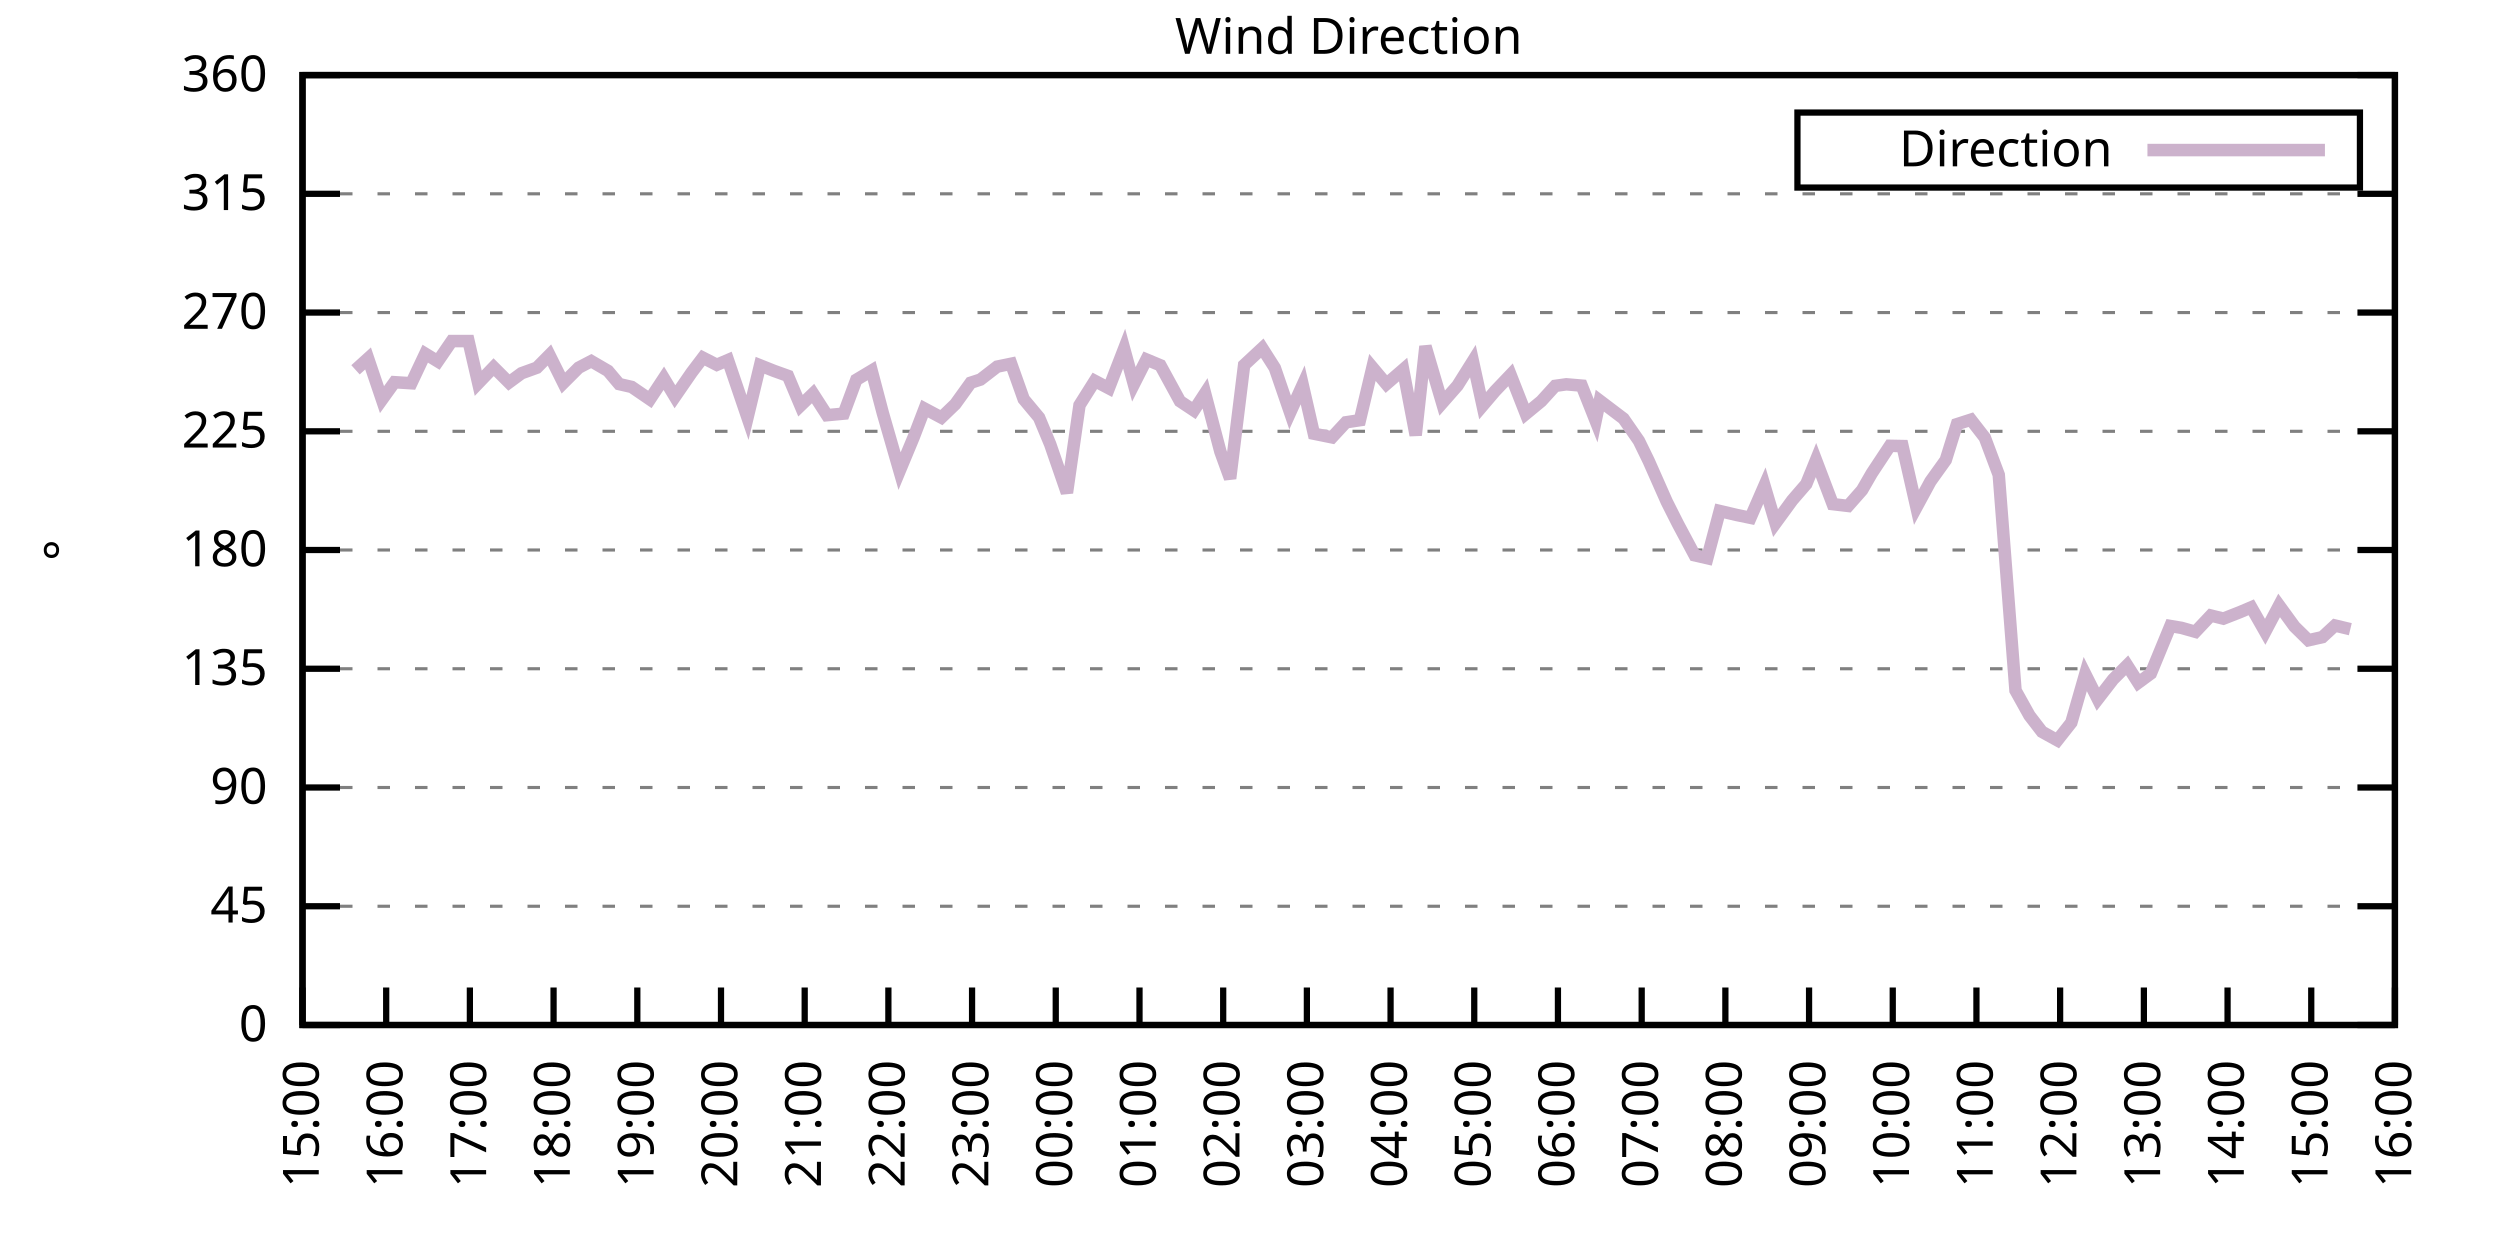
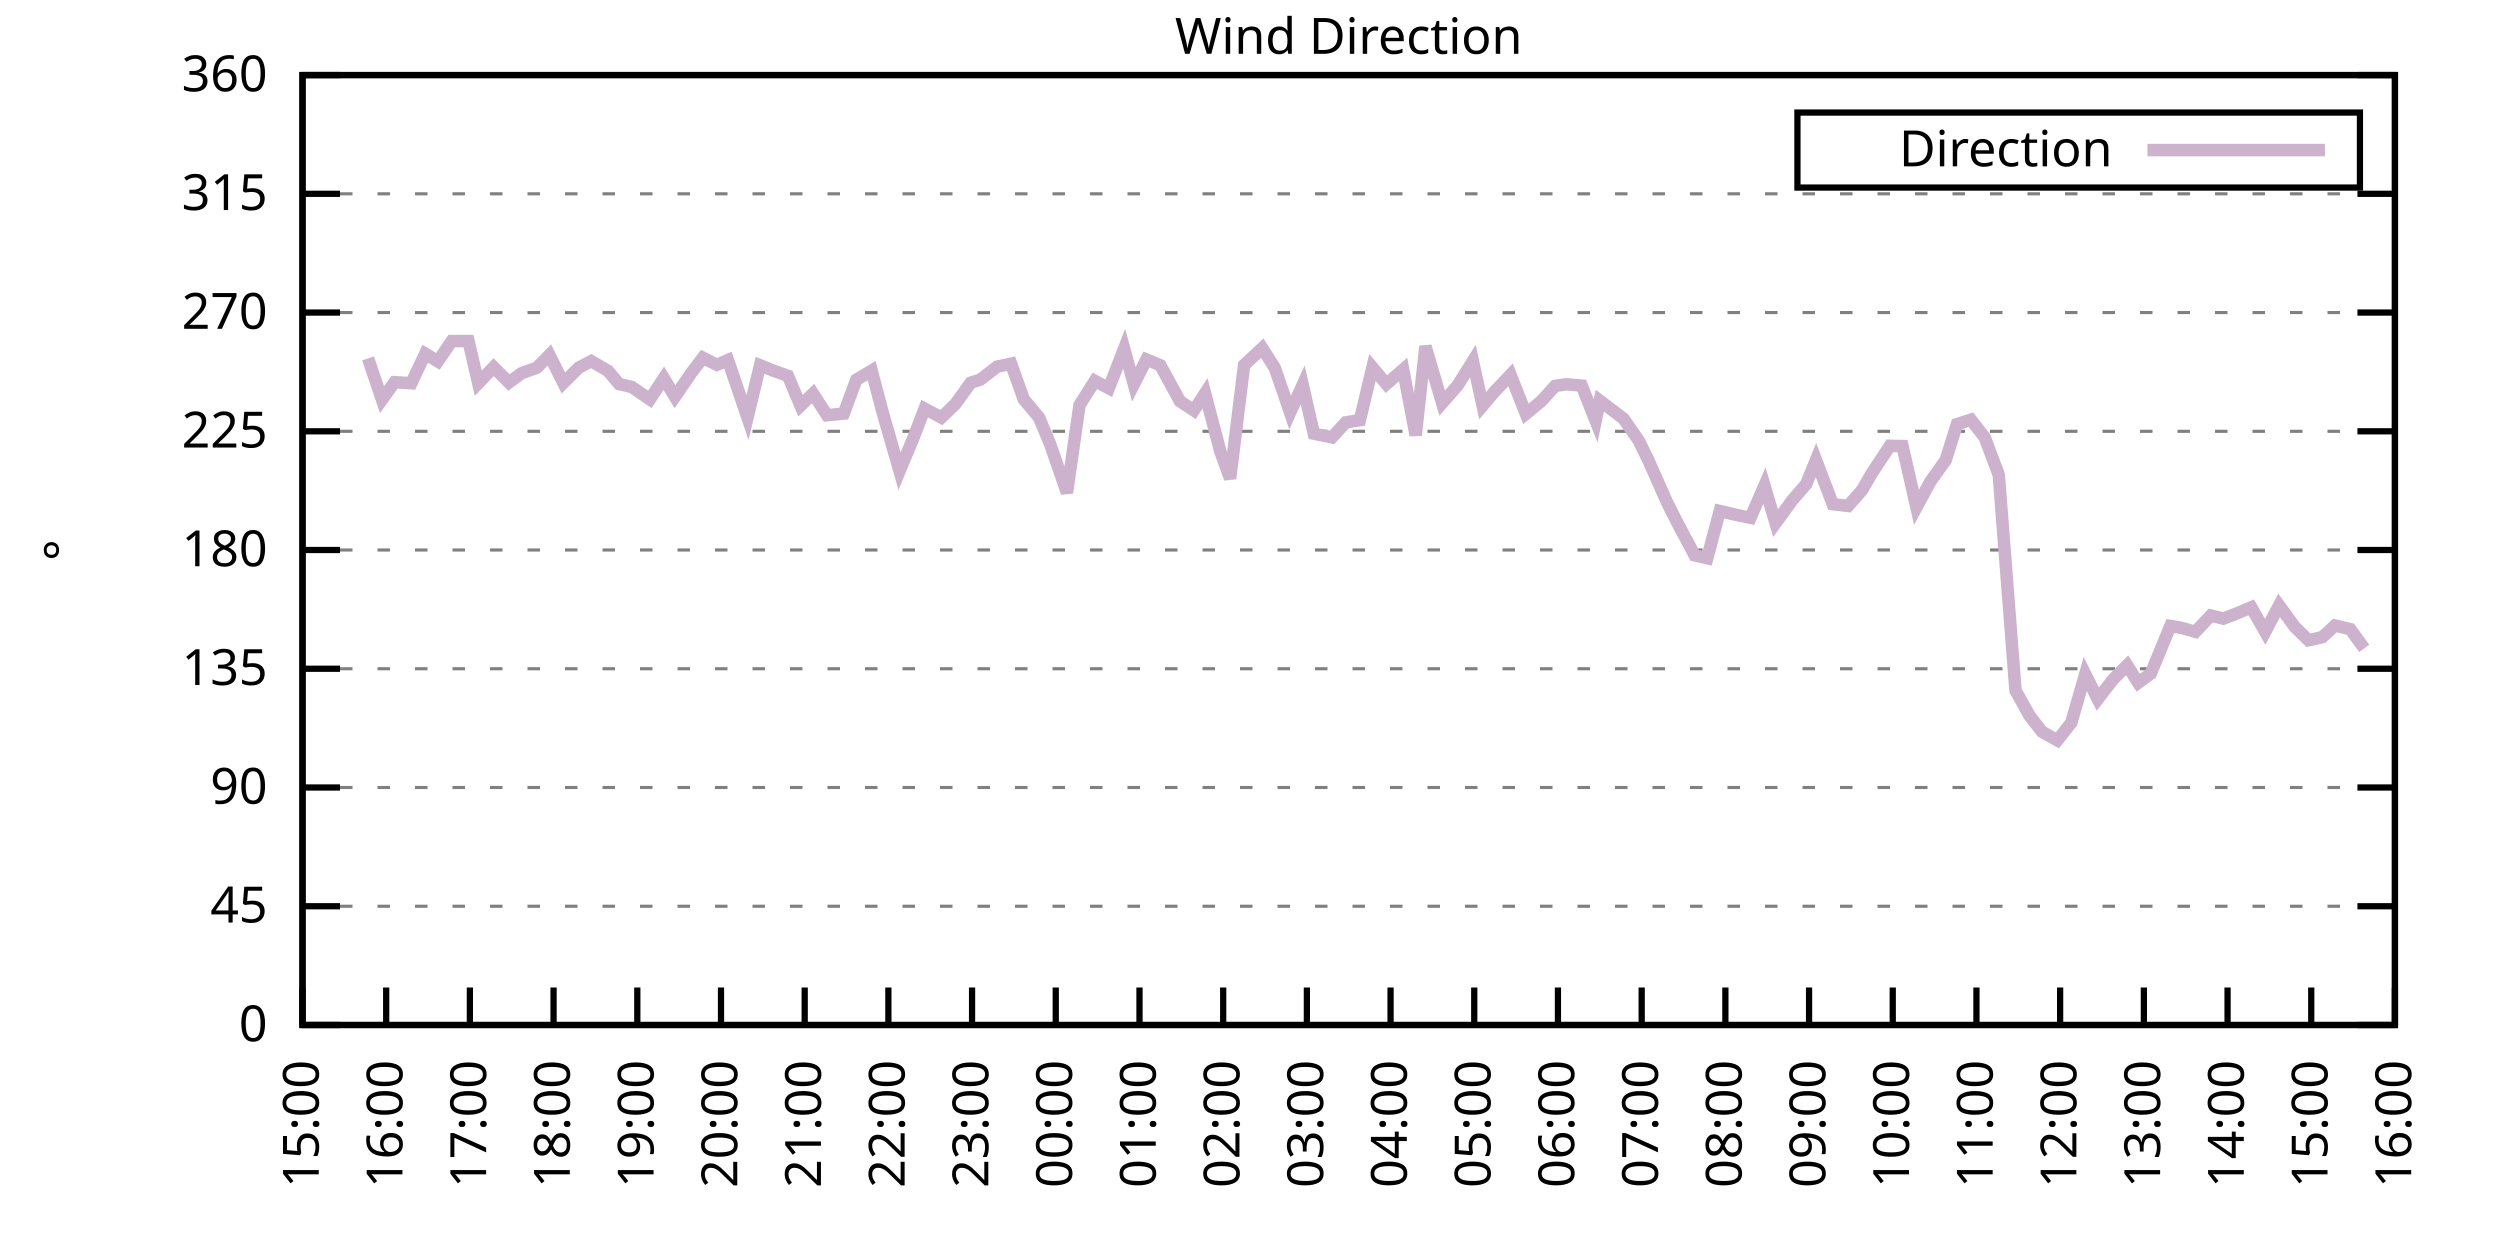
<svg xmlns="http://www.w3.org/2000/svg" xmlns:xlink="http://www.w3.org/1999/xlink" width="400" height="200" viewBox="0 0 400 200">
  <g id="gnuplot_canvas">
    <rect x="0" y="0" width="400" height="200" fill="none" />
    <defs>
      <circle id="gpDot" r="0.5" stroke-width="0.5" stroke="currentColor" />
      <path id="gpPt0" stroke-width="0.333" stroke="currentColor" d="M-1,0 h2 M0,-1 v2" />
      <path id="gpPt1" stroke-width="0.333" stroke="currentColor" d="M-1,-1 L1,1 M1,-1 L-1,1" />
      <path id="gpPt2" stroke-width="0.333" stroke="currentColor" d="M-1,0 L1,0 M0,-1 L0,1 M-1,-1 L1,1 M-1,1 L1,-1" />
      <rect id="gpPt3" stroke-width="0.333" stroke="currentColor" x="-1" y="-1" width="2" height="2" />
      <rect id="gpPt4" stroke-width="0.333" stroke="currentColor" fill="currentColor" x="-1" y="-1" width="2" height="2" />
      <circle id="gpPt5" stroke-width="0.333" stroke="currentColor" cx="0" cy="0" r="1" />
      <use xlink:href="#gpPt5" id="gpPt6" fill="currentColor" stroke="none" />
      <path id="gpPt7" stroke-width="0.333" stroke="currentColor" d="M0,-1.33 L-1.33,0.67 L1.33,0.67 z" />
      <use xlink:href="#gpPt7" id="gpPt8" fill="currentColor" stroke="none" />
      <use xlink:href="#gpPt7" id="gpPt9" stroke="currentColor" transform="rotate(180)" />
      <use xlink:href="#gpPt9" id="gpPt10" fill="currentColor" stroke="none" />
      <use xlink:href="#gpPt3" id="gpPt11" stroke="currentColor" transform="rotate(45)" />
      <use xlink:href="#gpPt11" id="gpPt12" fill="currentColor" stroke="none" />
      <path id="gpPt13" stroke-width="0.333" stroke="currentColor" d="M0,1.330 L1.265,0.411 L0.782,-1.067 L-0.782,-1.076 L-1.265,0.411 z" />
      <use xlink:href="#gpPt13" id="gpPt14" fill="currentColor" stroke="none" />
      <filter id="textbox" filterUnits="objectBoundingBox" x="0" y="0" height="1" width="1">
        <feFlood flood-color="white" flood-opacity="1" result="bgnd" />
        <feComposite in="SourceGraphic" in2="bgnd" operator="atop" />
      </filter>
      <filter id="greybox" filterUnits="objectBoundingBox" x="0" y="0" height="1" width="1">
        <feFlood flood-color="lightgrey" flood-opacity="1" result="grey" />
        <feComposite in="SourceGraphic" in2="grey" operator="atop" />
      </filter>
    </defs>
    <g fill="none" color="white" stroke="currentColor" stroke-width="1.00" stroke-linecap="butt" stroke-linejoin="miter">
</g>
    <g fill="none" color="black" stroke="currentColor" stroke-width="1.00" stroke-linecap="butt" stroke-linejoin="miter">
      <g stroke="none" shape-rendering="crispEdges">
        <polygon fill="rgb(255, 255, 255)" points="48.40,164.00 383.18,164.00 383.18,12.02 48.40,12.02 " />
      </g>
    </g>
    <g fill="none" color="black" stroke="currentColor" stroke-width="1.00" stroke-linecap="butt" stroke-linejoin="miter">
</g>
    <g fill="none" color="black" stroke="black" stroke-width="0.50" stroke-linecap="butt" stroke-linejoin="miter">
</g>
    <g fill="none" color="gray" stroke="currentColor" stroke-width="0.50" stroke-linecap="butt" stroke-linejoin="miter">
      <path stroke="gray" stroke-dasharray="2,4" class="gridline" d="M48.40,164.00 L383.19,164.00  " />
    </g>
    <g fill="none" color="gray" stroke="gray" stroke-width="1.00" stroke-linecap="butt" stroke-linejoin="miter">
</g>
    <g fill="none" color="black" stroke="currentColor" stroke-width="1.00" stroke-linecap="butt" stroke-linejoin="miter">
      <path stroke="black" d="M48.40,164.00 L54.40,164.00 M383.19,164.00 L377.19,164.00  " />
      <g transform="translate(42.80,166.60)" stroke="none" fill="black" font-family="Sans" font-size="8.00" text-anchor="end">
        <text>
          <tspan font-family="Sans"> 0</tspan>
        </text>
      </g>
    </g>
    <g fill="none" color="black" stroke="currentColor" stroke-width="1.00" stroke-linecap="butt" stroke-linejoin="miter">
</g>
    <g fill="none" color="black" stroke="black" stroke-width="0.50" stroke-linecap="butt" stroke-linejoin="miter">
</g>
    <g fill="none" color="gray" stroke="currentColor" stroke-width="0.50" stroke-linecap="butt" stroke-linejoin="miter">
      <path stroke="gray" stroke-dasharray="2,4" class="gridline" d="M48.40,145.00 L383.19,145.00  " />
    </g>
    <g fill="none" color="gray" stroke="gray" stroke-width="1.00" stroke-linecap="butt" stroke-linejoin="miter">
</g>
    <g fill="none" color="black" stroke="currentColor" stroke-width="1.00" stroke-linecap="butt" stroke-linejoin="miter">
      <path stroke="black" d="M48.40,145.00 L54.40,145.00 M383.19,145.00 L377.19,145.00  " />
      <g transform="translate(42.80,147.60)" stroke="none" fill="black" font-family="Sans" font-size="8.00" text-anchor="end">
        <text>
          <tspan font-family="Sans"> 45</tspan>
        </text>
      </g>
    </g>
    <g fill="none" color="black" stroke="currentColor" stroke-width="1.00" stroke-linecap="butt" stroke-linejoin="miter">
</g>
    <g fill="none" color="black" stroke="black" stroke-width="0.50" stroke-linecap="butt" stroke-linejoin="miter">
</g>
    <g fill="none" color="gray" stroke="currentColor" stroke-width="0.50" stroke-linecap="butt" stroke-linejoin="miter">
      <path stroke="gray" stroke-dasharray="2,4" class="gridline" d="M48.40,126.00 L383.19,126.00  " />
    </g>
    <g fill="none" color="gray" stroke="gray" stroke-width="1.00" stroke-linecap="butt" stroke-linejoin="miter">
</g>
    <g fill="none" color="black" stroke="currentColor" stroke-width="1.00" stroke-linecap="butt" stroke-linejoin="miter">
      <path stroke="black" d="M48.40,126.00 L54.40,126.00 M383.19,126.00 L377.19,126.00  " />
      <g transform="translate(42.80,128.60)" stroke="none" fill="black" font-family="Sans" font-size="8.00" text-anchor="end">
        <text>
          <tspan font-family="Sans"> 90</tspan>
        </text>
      </g>
    </g>
    <g fill="none" color="black" stroke="currentColor" stroke-width="1.00" stroke-linecap="butt" stroke-linejoin="miter">
</g>
    <g fill="none" color="black" stroke="black" stroke-width="0.50" stroke-linecap="butt" stroke-linejoin="miter">
</g>
    <g fill="none" color="gray" stroke="currentColor" stroke-width="0.50" stroke-linecap="butt" stroke-linejoin="miter">
      <path stroke="gray" stroke-dasharray="2,4" class="gridline" d="M48.40,107.00 L383.19,107.00  " />
    </g>
    <g fill="none" color="gray" stroke="gray" stroke-width="1.00" stroke-linecap="butt" stroke-linejoin="miter">
</g>
    <g fill="none" color="black" stroke="currentColor" stroke-width="1.00" stroke-linecap="butt" stroke-linejoin="miter">
      <path stroke="black" d="M48.40,107.00 L54.40,107.00 M383.19,107.00 L377.19,107.00  " />
      <g transform="translate(42.80,109.60)" stroke="none" fill="black" font-family="Sans" font-size="8.00" text-anchor="end">
        <text>
          <tspan font-family="Sans"> 135</tspan>
        </text>
      </g>
    </g>
    <g fill="none" color="black" stroke="currentColor" stroke-width="1.00" stroke-linecap="butt" stroke-linejoin="miter">
</g>
    <g fill="none" color="black" stroke="black" stroke-width="0.50" stroke-linecap="butt" stroke-linejoin="miter">
</g>
    <g fill="none" color="gray" stroke="currentColor" stroke-width="0.50" stroke-linecap="butt" stroke-linejoin="miter">
      <path stroke="gray" stroke-dasharray="2,4" class="gridline" d="M48.40,88.00 L383.19,88.00  " />
    </g>
    <g fill="none" color="gray" stroke="gray" stroke-width="1.00" stroke-linecap="butt" stroke-linejoin="miter">
</g>
    <g fill="none" color="black" stroke="currentColor" stroke-width="1.00" stroke-linecap="butt" stroke-linejoin="miter">
      <path stroke="black" d="M48.40,88.00 L54.40,88.00 M383.19,88.00 L377.19,88.00  " />
      <g transform="translate(42.80,90.60)" stroke="none" fill="black" font-family="Sans" font-size="8.00" text-anchor="end">
        <text>
          <tspan font-family="Sans"> 180</tspan>
        </text>
      </g>
    </g>
    <g fill="none" color="black" stroke="currentColor" stroke-width="1.00" stroke-linecap="butt" stroke-linejoin="miter">
</g>
    <g fill="none" color="black" stroke="black" stroke-width="0.50" stroke-linecap="butt" stroke-linejoin="miter">
</g>
    <g fill="none" color="gray" stroke="currentColor" stroke-width="0.50" stroke-linecap="butt" stroke-linejoin="miter">
      <path stroke="gray" stroke-dasharray="2,4" class="gridline" d="M48.40,69.01 L383.19,69.01  " />
    </g>
    <g fill="none" color="gray" stroke="gray" stroke-width="1.00" stroke-linecap="butt" stroke-linejoin="miter">
</g>
    <g fill="none" color="black" stroke="currentColor" stroke-width="1.00" stroke-linecap="butt" stroke-linejoin="miter">
      <path stroke="black" d="M48.40,69.01 L54.40,69.01 M383.19,69.01 L377.19,69.01  " />
      <g transform="translate(42.80,71.61)" stroke="none" fill="black" font-family="Sans" font-size="8.00" text-anchor="end">
        <text>
          <tspan font-family="Sans"> 225</tspan>
        </text>
      </g>
    </g>
    <g fill="none" color="black" stroke="currentColor" stroke-width="1.00" stroke-linecap="butt" stroke-linejoin="miter">
</g>
    <g fill="none" color="black" stroke="black" stroke-width="0.50" stroke-linecap="butt" stroke-linejoin="miter">
</g>
    <g fill="none" color="gray" stroke="currentColor" stroke-width="0.50" stroke-linecap="butt" stroke-linejoin="miter">
      <path stroke="gray" stroke-dasharray="2,4" class="gridline" d="M48.40,50.01 L383.19,50.01  " />
    </g>
    <g fill="none" color="gray" stroke="gray" stroke-width="1.00" stroke-linecap="butt" stroke-linejoin="miter">
</g>
    <g fill="none" color="black" stroke="currentColor" stroke-width="1.00" stroke-linecap="butt" stroke-linejoin="miter">
      <path stroke="black" d="M48.40,50.01 L54.40,50.01 M383.19,50.01 L377.19,50.01  " />
      <g transform="translate(42.80,52.61)" stroke="none" fill="black" font-family="Sans" font-size="8.00" text-anchor="end">
        <text>
          <tspan font-family="Sans"> 270</tspan>
        </text>
      </g>
    </g>
    <g fill="none" color="black" stroke="currentColor" stroke-width="1.00" stroke-linecap="butt" stroke-linejoin="miter">
</g>
    <g fill="none" color="black" stroke="black" stroke-width="0.50" stroke-linecap="butt" stroke-linejoin="miter">
</g>
    <g fill="none" color="gray" stroke="currentColor" stroke-width="0.50" stroke-linecap="butt" stroke-linejoin="miter">
      <path stroke="gray" stroke-dasharray="2,4" class="gridline" d="M48.40,31.01 L383.19,31.01  " />
    </g>
    <g fill="none" color="gray" stroke="gray" stroke-width="1.00" stroke-linecap="butt" stroke-linejoin="miter">
</g>
    <g fill="none" color="black" stroke="currentColor" stroke-width="1.00" stroke-linecap="butt" stroke-linejoin="miter">
      <path stroke="black" d="M48.40,31.01 L54.40,31.01 M383.19,31.01 L377.19,31.01  " />
      <g transform="translate(42.80,33.61)" stroke="none" fill="black" font-family="Sans" font-size="8.00" text-anchor="end">
        <text>
          <tspan font-family="Sans"> 315</tspan>
        </text>
      </g>
    </g>
    <g fill="none" color="black" stroke="currentColor" stroke-width="1.00" stroke-linecap="butt" stroke-linejoin="miter">
</g>
    <g fill="none" color="black" stroke="black" stroke-width="0.50" stroke-linecap="butt" stroke-linejoin="miter">
</g>
    <g fill="none" color="gray" stroke="currentColor" stroke-width="0.50" stroke-linecap="butt" stroke-linejoin="miter">
      <path stroke="gray" stroke-dasharray="2,4" class="gridline" d="M48.40,12.01 L383.19,12.01  " />
    </g>
    <g fill="none" color="gray" stroke="gray" stroke-width="1.00" stroke-linecap="butt" stroke-linejoin="miter">
</g>
    <g fill="none" color="black" stroke="currentColor" stroke-width="1.00" stroke-linecap="butt" stroke-linejoin="miter">
      <path stroke="black" d="M48.40,12.01 L54.40,12.01 M383.19,12.01 L377.19,12.01  " />
      <g transform="translate(42.80,14.61)" stroke="none" fill="black" font-family="Sans" font-size="8.00" text-anchor="end">
        <text>
          <tspan font-family="Sans"> 360</tspan>
        </text>
      </g>
    </g>
    <g fill="none" color="black" stroke="currentColor" stroke-width="1.00" stroke-linecap="butt" stroke-linejoin="miter">
      <path stroke="black" d="M48.40,164.00 L48.40,158.00  " />
      <g transform="translate(51.00,169.60) rotate(270.00)" stroke="none" fill="black" font-family="Sans" font-size="8.00" text-anchor="end">
        <text>
          <tspan font-family="Sans">15:00</tspan>
        </text>
      </g>
    </g>
    <g fill="none" color="black" stroke="currentColor" stroke-width="1.00" stroke-linecap="butt" stroke-linejoin="miter">
      <path stroke="black" d="M61.79,164.00 L61.79,158.00  " />
      <g transform="translate(64.39,169.60) rotate(270.00)" stroke="none" fill="black" font-family="Sans" font-size="8.00" text-anchor="end">
        <text>
          <tspan font-family="Sans">16:00</tspan>
        </text>
      </g>
    </g>
    <g fill="none" color="black" stroke="currentColor" stroke-width="1.00" stroke-linecap="butt" stroke-linejoin="miter">
      <path stroke="black" d="M75.18,164.00 L75.18,158.00  " />
      <g transform="translate(77.78,169.60) rotate(270.00)" stroke="none" fill="black" font-family="Sans" font-size="8.00" text-anchor="end">
        <text>
          <tspan font-family="Sans">17:00</tspan>
        </text>
      </g>
    </g>
    <g fill="none" color="black" stroke="currentColor" stroke-width="1.00" stroke-linecap="butt" stroke-linejoin="miter">
      <path stroke="black" d="M88.57,164.00 L88.57,158.00  " />
      <g transform="translate(91.17,169.60) rotate(270.00)" stroke="none" fill="black" font-family="Sans" font-size="8.00" text-anchor="end">
        <text>
          <tspan font-family="Sans">18:00</tspan>
        </text>
      </g>
    </g>
    <g fill="none" color="black" stroke="currentColor" stroke-width="1.00" stroke-linecap="butt" stroke-linejoin="miter">
      <path stroke="black" d="M101.97,164.00 L101.97,158.00  " />
      <g transform="translate(104.57,169.60) rotate(270.00)" stroke="none" fill="black" font-family="Sans" font-size="8.00" text-anchor="end">
        <text>
          <tspan font-family="Sans">19:00</tspan>
        </text>
      </g>
    </g>
    <g fill="none" color="black" stroke="currentColor" stroke-width="1.00" stroke-linecap="butt" stroke-linejoin="miter">
      <path stroke="black" d="M115.36,164.00 L115.36,158.00  " />
      <g transform="translate(117.96,169.60) rotate(270.00)" stroke="none" fill="black" font-family="Sans" font-size="8.00" text-anchor="end">
        <text>
          <tspan font-family="Sans">20:00</tspan>
        </text>
      </g>
    </g>
    <g fill="none" color="black" stroke="currentColor" stroke-width="1.00" stroke-linecap="butt" stroke-linejoin="miter">
      <path stroke="black" d="M128.75,164.00 L128.75,158.00  " />
      <g transform="translate(131.35,169.60) rotate(270.00)" stroke="none" fill="black" font-family="Sans" font-size="8.00" text-anchor="end">
        <text>
          <tspan font-family="Sans">21:00</tspan>
        </text>
      </g>
    </g>
    <g fill="none" color="black" stroke="currentColor" stroke-width="1.00" stroke-linecap="butt" stroke-linejoin="miter">
      <path stroke="black" d="M142.14,164.00 L142.14,158.00  " />
      <g transform="translate(144.74,169.60) rotate(270.00)" stroke="none" fill="black" font-family="Sans" font-size="8.00" text-anchor="end">
        <text>
          <tspan font-family="Sans">22:00</tspan>
        </text>
      </g>
    </g>
    <g fill="none" color="black" stroke="currentColor" stroke-width="1.00" stroke-linecap="butt" stroke-linejoin="miter">
      <path stroke="black" d="M155.53,164.00 L155.53,158.00  " />
      <g transform="translate(158.13,169.60) rotate(270.00)" stroke="none" fill="black" font-family="Sans" font-size="8.00" text-anchor="end">
        <text>
          <tspan font-family="Sans">23:00</tspan>
        </text>
      </g>
    </g>
    <g fill="none" color="black" stroke="currentColor" stroke-width="1.00" stroke-linecap="butt" stroke-linejoin="miter">
      <path stroke="black" d="M168.92,164.00 L168.92,158.00  " />
      <g transform="translate(171.52,169.60) rotate(270.00)" stroke="none" fill="black" font-family="Sans" font-size="8.00" text-anchor="end">
        <text>
          <tspan font-family="Sans">00:00</tspan>
        </text>
      </g>
    </g>
    <g fill="none" color="black" stroke="currentColor" stroke-width="1.00" stroke-linecap="butt" stroke-linejoin="miter">
      <path stroke="black" d="M182.32,164.00 L182.32,158.00  " />
      <g transform="translate(184.92,169.60) rotate(270.00)" stroke="none" fill="black" font-family="Sans" font-size="8.00" text-anchor="end">
        <text>
          <tspan font-family="Sans">01:00</tspan>
        </text>
      </g>
    </g>
    <g fill="none" color="black" stroke="currentColor" stroke-width="1.00" stroke-linecap="butt" stroke-linejoin="miter">
      <path stroke="black" d="M195.71,164.00 L195.71,158.00  " />
      <g transform="translate(198.31,169.60) rotate(270.00)" stroke="none" fill="black" font-family="Sans" font-size="8.00" text-anchor="end">
        <text>
          <tspan font-family="Sans">02:00</tspan>
        </text>
      </g>
    </g>
    <g fill="none" color="black" stroke="currentColor" stroke-width="1.00" stroke-linecap="butt" stroke-linejoin="miter">
      <path stroke="black" d="M209.10,164.00 L209.10,158.00  " />
      <g transform="translate(211.70,169.60) rotate(270.00)" stroke="none" fill="black" font-family="Sans" font-size="8.00" text-anchor="end">
        <text>
          <tspan font-family="Sans">03:00</tspan>
        </text>
      </g>
    </g>
    <g fill="none" color="black" stroke="currentColor" stroke-width="1.00" stroke-linecap="butt" stroke-linejoin="miter">
      <path stroke="black" d="M222.49,164.00 L222.49,158.00  " />
      <g transform="translate(225.09,169.60) rotate(270.00)" stroke="none" fill="black" font-family="Sans" font-size="8.00" text-anchor="end">
        <text>
          <tspan font-family="Sans">04:00</tspan>
        </text>
      </g>
    </g>
    <g fill="none" color="black" stroke="currentColor" stroke-width="1.00" stroke-linecap="butt" stroke-linejoin="miter">
      <path stroke="black" d="M235.88,164.00 L235.88,158.00  " />
      <g transform="translate(238.48,169.60) rotate(270.00)" stroke="none" fill="black" font-family="Sans" font-size="8.00" text-anchor="end">
        <text>
          <tspan font-family="Sans">05:00</tspan>
        </text>
      </g>
    </g>
    <g fill="none" color="black" stroke="currentColor" stroke-width="1.00" stroke-linecap="butt" stroke-linejoin="miter">
      <path stroke="black" d="M249.27,164.00 L249.27,158.00  " />
      <g transform="translate(251.87,169.60) rotate(270.00)" stroke="none" fill="black" font-family="Sans" font-size="8.00" text-anchor="end">
        <text>
          <tspan font-family="Sans">06:00</tspan>
        </text>
      </g>
    </g>
    <g fill="none" color="black" stroke="currentColor" stroke-width="1.00" stroke-linecap="butt" stroke-linejoin="miter">
      <path stroke="black" d="M262.67,164.00 L262.67,158.00  " />
      <g transform="translate(265.27,169.60) rotate(270.00)" stroke="none" fill="black" font-family="Sans" font-size="8.00" text-anchor="end">
        <text>
          <tspan font-family="Sans">07:00</tspan>
        </text>
      </g>
    </g>
    <g fill="none" color="black" stroke="currentColor" stroke-width="1.00" stroke-linecap="butt" stroke-linejoin="miter">
      <path stroke="black" d="M276.06,164.00 L276.06,158.00  " />
      <g transform="translate(278.66,169.60) rotate(270.00)" stroke="none" fill="black" font-family="Sans" font-size="8.00" text-anchor="end">
        <text>
          <tspan font-family="Sans">08:00</tspan>
        </text>
      </g>
    </g>
    <g fill="none" color="black" stroke="currentColor" stroke-width="1.00" stroke-linecap="butt" stroke-linejoin="miter">
      <path stroke="black" d="M289.45,164.00 L289.45,158.00  " />
      <g transform="translate(292.05,169.60) rotate(270.00)" stroke="none" fill="black" font-family="Sans" font-size="8.00" text-anchor="end">
        <text>
          <tspan font-family="Sans">09:00</tspan>
        </text>
      </g>
    </g>
    <g fill="none" color="black" stroke="currentColor" stroke-width="1.00" stroke-linecap="butt" stroke-linejoin="miter">
      <path stroke="black" d="M302.84,164.00 L302.84,158.00  " />
      <g transform="translate(305.44,169.60) rotate(270.00)" stroke="none" fill="black" font-family="Sans" font-size="8.00" text-anchor="end">
        <text>
          <tspan font-family="Sans">10:00</tspan>
        </text>
      </g>
    </g>
    <g fill="none" color="black" stroke="currentColor" stroke-width="1.00" stroke-linecap="butt" stroke-linejoin="miter">
      <path stroke="black" d="M316.23,164.00 L316.23,158.00  " />
      <g transform="translate(318.83,169.60) rotate(270.00)" stroke="none" fill="black" font-family="Sans" font-size="8.00" text-anchor="end">
        <text>
          <tspan font-family="Sans">11:00</tspan>
        </text>
      </g>
    </g>
    <g fill="none" color="black" stroke="currentColor" stroke-width="1.00" stroke-linecap="butt" stroke-linejoin="miter">
      <path stroke="black" d="M329.62,164.00 L329.62,158.00  " />
      <g transform="translate(332.22,169.60) rotate(270.00)" stroke="none" fill="black" font-family="Sans" font-size="8.00" text-anchor="end">
        <text>
          <tspan font-family="Sans">12:00</tspan>
        </text>
      </g>
    </g>
    <g fill="none" color="black" stroke="currentColor" stroke-width="1.00" stroke-linecap="butt" stroke-linejoin="miter">
      <path stroke="black" d="M343.02,164.00 L343.02,158.00  " />
      <g transform="translate(345.62,169.60) rotate(270.00)" stroke="none" fill="black" font-family="Sans" font-size="8.00" text-anchor="end">
        <text>
          <tspan font-family="Sans">13:00</tspan>
        </text>
      </g>
    </g>
    <g fill="none" color="black" stroke="currentColor" stroke-width="1.00" stroke-linecap="butt" stroke-linejoin="miter">
      <path stroke="black" d="M356.41,164.00 L356.41,158.00  " />
      <g transform="translate(359.01,169.60) rotate(270.00)" stroke="none" fill="black" font-family="Sans" font-size="8.00" text-anchor="end">
        <text>
          <tspan font-family="Sans">14:00</tspan>
        </text>
      </g>
    </g>
    <g fill="none" color="black" stroke="currentColor" stroke-width="1.00" stroke-linecap="butt" stroke-linejoin="miter">
      <path stroke="black" d="M369.80,164.00 L369.80,158.00  " />
      <g transform="translate(372.40,169.60) rotate(270.00)" stroke="none" fill="black" font-family="Sans" font-size="8.00" text-anchor="end">
        <text>
          <tspan font-family="Sans">15:00</tspan>
        </text>
      </g>
    </g>
    <g fill="none" color="black" stroke="currentColor" stroke-width="1.00" stroke-linecap="butt" stroke-linejoin="miter">
      <path stroke="black" d="M383.19,164.00 L383.19,158.00  " />
      <g transform="translate(385.79,169.60) rotate(270.00)" stroke="none" fill="black" font-family="Sans" font-size="8.00" text-anchor="end">
        <text>
          <tspan font-family="Sans">16:00</tspan>
        </text>
      </g>
    </g>
    <g fill="none" color="black" stroke="currentColor" stroke-width="1.00" stroke-linecap="butt" stroke-linejoin="miter">
</g>
    <g fill="none" color="black" stroke="currentColor" stroke-width="1.00" stroke-linecap="butt" stroke-linejoin="miter">
      <path stroke="black" d="M48.40,12.01 L48.40,164.00 L383.19,164.00 L383.19,12.01 L48.40,12.01 Z  " />
    </g>
    <g fill="none" color="black" stroke="currentColor" stroke-width="1.00" stroke-linecap="butt" stroke-linejoin="miter">
</g>
    <g fill="none" color="black" stroke="currentColor" stroke-width="1.00" stroke-linecap="butt" stroke-linejoin="miter">
      <path stroke="black" d="M287.59,30.01 L287.59,18.01 L377.59,18.01 L377.59,30.01 L287.59,30.01 Z  " />
    </g>
    <g id="Wind_direction_plot_1">
      <g fill="none" color="white" stroke="black" stroke-width="2.00" stroke-linecap="butt" stroke-linejoin="miter">
</g>
      <g fill="none" color="black" stroke="currentColor" stroke-width="2.00" stroke-linecap="butt" stroke-linejoin="miter">
        <g transform="translate(337.99,26.61)" stroke="none" fill="black" font-family="Sans" font-size="8.00" text-anchor="end">
          <text>
            <tspan font-family="Sans">Direction</tspan>
          </text>
        </g>
      </g>
      <g fill="none" color="black" stroke="currentColor" stroke-width="2.00" stroke-linecap="butt" stroke-linejoin="miter">
-         <path stroke="rgb(204, 178, 204)" d="M343.59,24.01 L371.99,24.01 M56.88,59.17 L58.89,57.35 L61.12,63.94 L63.13,61.15 L65.81,61.32 L68.04,56.59   L70.05,57.82 L72.28,54.57 L74.96,54.57 L76.52,61.32 L78.98,58.75 L81.43,61.20 L83.44,59.72 L85.90,58.83   L87.91,56.80 L90.14,61.28 L92.59,58.83 L94.60,57.78 L97.28,59.34 L99.06,61.45 L101.07,61.91 L103.98,63.90   L106.21,60.52 L107.99,63.48 L110.67,59.59 L112.46,57.23 L114.69,58.37 L116.47,57.61 L119.60,66.81 L121.61,58.45   L123.84,59.34 L126.07,60.14 L128.08,64.91 L130.09,62.97 L132.32,66.43 L135.00,66.18 L137.01,60.77 L139.46,59.30   L141.25,66.09 L143.93,75.38 L146.16,70.02 L147.94,65.38 L150.62,66.81 L152.85,64.66 L155.31,61.24 L156.87,60.73   L159.55,58.66 L161.78,58.20 L163.79,63.86 L166.25,66.81 L168.03,71.08 L170.71,78.84 L172.72,64.83 L175.17,60.94   L177.41,62.12 L179.86,55.79 L181.42,61.49 L183.43,57.52 L185.66,58.45 L188.79,64.19 L191.02,65.67 L192.81,62.93   L195.26,72.26 L196.82,76.56 L199.06,58.41 L201.96,55.71 L203.97,58.87 L206.42,66.01 L208.43,61.58 L210.22,69.39   L213.12,69.98 L215.35,67.57 L217.58,67.23 L219.59,58.79 L221.82,61.45 L224.50,59.13 L226.51,69.64 L228.07,55.41   L230.75,64.49 L233.20,61.70 L235.66,57.78 L237.22,64.91 L239.23,62.55 L241.69,59.97 L244.14,66.22 L246.60,64.19   L248.83,61.74 L250.61,61.49 L253.07,61.70 L255.30,67.32 L255.97,64.11 L259.76,66.98 L262.22,70.53 L263.78,73.73   L266.68,80.28 L268.47,83.83 L271.15,88.85 L273.16,89.31 L275.16,81.76 L277.84,82.39 L280.07,82.85 L282.31,77.70   L284.09,83.70 L286.77,80.03 L289.00,77.45 L290.56,73.61 L293.24,80.66 L295.70,80.95 L297.93,78.42 L299.49,75.72   L302.39,71.33 L304.40,71.37 L306.63,81.17 L308.87,77.03 L311.32,73.61 L313.11,67.87 L315.34,67.15 L317.57,70.02   L319.80,75.97 L322.48,110.47 L324.71,114.48 L326.72,117.09 L329.18,118.45 L331.41,115.62 L333.64,107.85 L335.65,111.86   L338.10,108.69 L340.34,106.45 L342.12,109.24 L344.13,107.76 L347.26,100.16 L349.04,100.46 L351.27,101.09 L353.73,98.48   L355.74,98.98 L358.42,97.93 L360.20,97.17 L362.43,101.09 L364.66,96.87 L367.12,100.25 L369.35,102.44 L371.58,101.94   L373.59,100.08 L376.05,100.67  " />
+         <path stroke="rgb(204, 178, 204)" d="M343.59,24.01 L371.99,24.01 M58.89,57.35 L61.12,63.94 L63.13,61.15 L65.81,61.32 L68.04,56.59 L70.05,57.82   L72.28,54.57 L74.96,54.57 L76.52,61.32 L78.98,58.75 L81.43,61.20 L83.44,59.72 L85.90,58.83 L87.91,56.80   L90.14,61.28 L92.59,58.83 L94.60,57.78 L97.28,59.34 L99.06,61.45 L101.07,61.91 L103.98,63.90 L106.21,60.52   L107.99,63.48 L110.67,59.59 L112.46,57.23 L114.69,58.37 L116.47,57.61 L119.60,66.81 L121.61,58.45 L123.84,59.34   L126.07,60.14 L128.08,64.91 L130.09,62.97 L132.32,66.43 L135.00,66.18 L137.01,60.77 L139.46,59.30 L141.25,66.09   L143.93,75.38 L146.16,70.02 L147.94,65.38 L150.62,66.81 L152.85,64.66 L155.31,61.24 L156.87,60.73 L159.55,58.66   L161.78,58.20 L163.79,63.86 L166.25,66.81 L168.03,71.08 L170.71,78.84 L172.72,64.83 L175.17,60.94 L177.41,62.12   L179.86,55.79 L181.42,61.49 L183.43,57.52 L185.66,58.45 L188.79,64.19 L191.02,65.67 L192.81,62.93 L195.26,72.26   L196.82,76.56 L199.06,58.41 L201.96,55.71 L203.97,58.87 L206.42,66.01 L208.43,61.58 L210.22,69.39 L213.12,69.98   L215.35,67.57 L217.58,67.23 L219.59,58.79 L221.82,61.45 L224.50,59.13 L226.51,69.64 L228.07,55.41 L230.75,64.49   L233.20,61.70 L235.66,57.78 L237.22,64.91 L239.23,62.55 L241.69,59.97 L244.14,66.22 L246.60,64.19 L248.83,61.74   L250.61,61.49 L253.07,61.70 L255.30,67.32 L255.97,64.11 L259.76,66.98 L262.22,70.53 L263.78,73.73 L266.68,80.28   L268.47,83.83 L271.15,88.85 L273.16,89.31 L275.16,81.76 L277.84,82.39 L280.07,82.85 L282.31,77.70 L284.09,83.70   L286.77,80.03 L289.00,77.45 L290.56,73.61 L293.24,80.66 L295.70,80.95 L297.93,78.42 L299.49,75.72 L302.39,71.33   L304.40,71.37 L306.63,81.17 L308.87,77.03 L311.32,73.61 L313.11,67.87 L315.34,67.15 L317.57,70.02 L319.80,75.97   L322.48,110.47 L324.71,114.48 L326.72,117.09 L329.18,118.45 L331.41,115.62 L333.64,107.85 L335.65,111.86 L338.10,108.69   L340.34,106.45 L342.12,109.24 L344.13,107.76 L347.26,100.16 L349.04,100.46 L351.27,101.09 L353.73,98.48 L355.74,98.98   L358.42,97.93 L360.20,97.17 L362.43,101.09 L364.66,96.87 L367.12,100.25 L369.35,102.44 L371.58,101.94 L373.59,100.08   L376.05,100.67 L378.28,103.75  " />
      </g>
    </g>
    <g fill="none" color="black" stroke="currentColor" stroke-width="2.00" stroke-linecap="butt" stroke-linejoin="miter">
</g>
    <g fill="none" color="black" stroke="black" stroke-width="1.00" stroke-linecap="butt" stroke-linejoin="miter">
</g>
    <g fill="none" color="black" stroke="currentColor" stroke-width="1.00" stroke-linecap="butt" stroke-linejoin="miter">
      <path stroke="black" d="M48.40,12.01 L48.40,164.00 L383.19,164.00 L383.19,12.01 L48.40,12.01 Z  " />
      <g transform="translate(12.80,88.01) rotate(270.00)" stroke="none" fill="black" font-family="Sans" font-size="8.00" text-anchor="middle">
        <text>
          <tspan font-family="Sans">°</tspan>
        </text>
      </g>
    </g>
    <g fill="none" color="black" stroke="currentColor" stroke-width="1.00" stroke-linecap="butt" stroke-linejoin="miter">
</g>
    <g fill="none" color="black" stroke="currentColor" stroke-width="1.00" stroke-linecap="butt" stroke-linejoin="miter">
      <g transform="translate(215.79,8.61)" stroke="none" fill="black" font-family="Sans" font-size="8.00" text-anchor="middle">
        <text>
          <tspan font-family="Sans">Wind Direction</tspan>
        </text>
      </g>
    </g>
    <g fill="none" color="black" stroke="currentColor" stroke-width="1.00" stroke-linecap="butt" stroke-linejoin="miter">
</g>
  </g>
</svg>
